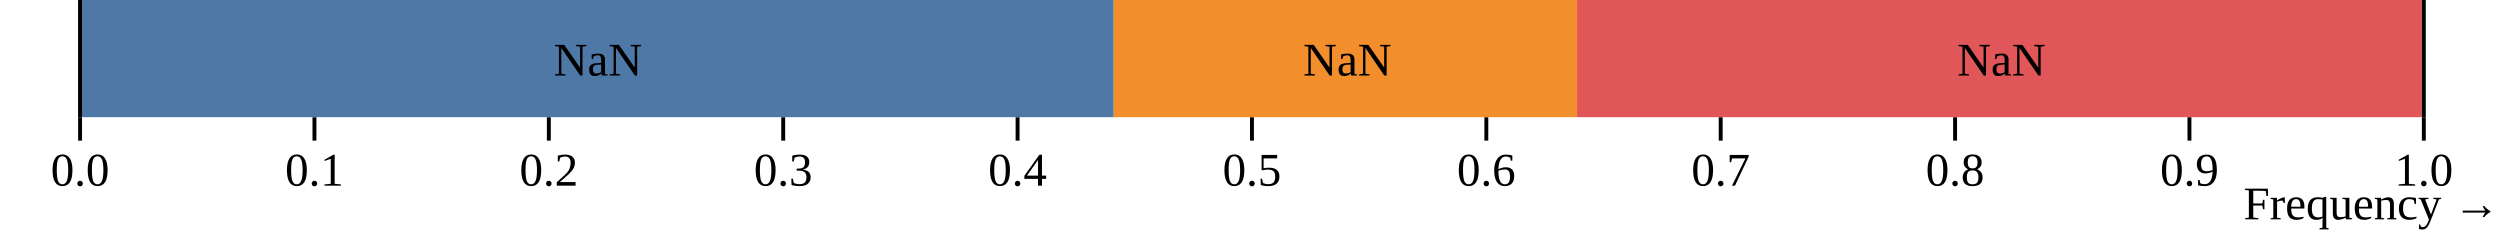
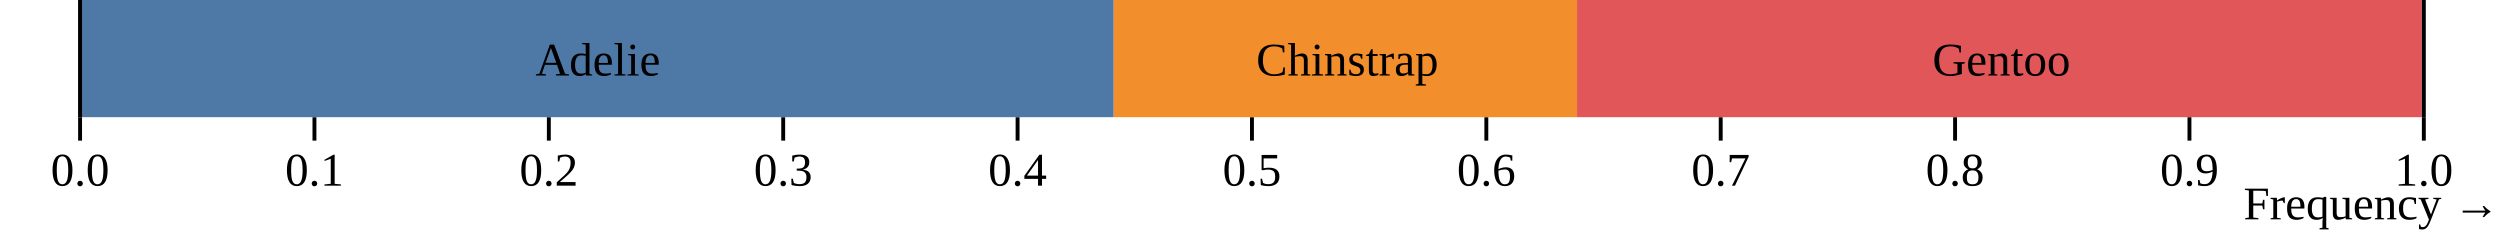
<svg xmlns="http://www.w3.org/2000/svg" class="plot" fill="currentColor" text-anchor="middle" width="640" height="60" viewBox="0 0 640 60">
  <g transform="translate(0,30)" fill="none" text-anchor="middle">
    <g class="tick" opacity="1" transform="translate(20.5,0)">
      <line stroke="currentColor" y2="6" />
      <text fill="currentColor" y="9" dy="0.71em">0.0</text>
    </g>
    <g class="tick" opacity="1" transform="translate(80.5,0)">
      <line stroke="currentColor" y2="6" />
      <text fill="currentColor" y="9" dy="0.71em">0.1</text>
    </g>
    <g class="tick" opacity="1" transform="translate(140.5,0)">
      <line stroke="currentColor" y2="6" />
      <text fill="currentColor" y="9" dy="0.71em">0.2</text>
    </g>
    <g class="tick" opacity="1" transform="translate(200.5,0)">
      <line stroke="currentColor" y2="6" />
      <text fill="currentColor" y="9" dy="0.71em">0.3</text>
    </g>
    <g class="tick" opacity="1" transform="translate(260.5,0)">
      <line stroke="currentColor" y2="6" />
      <text fill="currentColor" y="9" dy="0.71em">0.4</text>
    </g>
    <g class="tick" opacity="1" transform="translate(320.5,0)">
      <line stroke="currentColor" y2="6" />
      <text fill="currentColor" y="9" dy="0.71em">0.5</text>
    </g>
    <g class="tick" opacity="1" transform="translate(380.5,0)">
      <line stroke="currentColor" y2="6" />
      <text fill="currentColor" y="9" dy="0.71em">0.6</text>
    </g>
    <g class="tick" opacity="1" transform="translate(440.5,0)">
      <line stroke="currentColor" y2="6" />
      <text fill="currentColor" y="9" dy="0.71em">0.7</text>
    </g>
    <g class="tick" opacity="1" transform="translate(500.5,0)">
      <line stroke="currentColor" y2="6" />
      <text fill="currentColor" y="9" dy="0.71em">0.8</text>
    </g>
    <g class="tick" opacity="1" transform="translate(560.5,0)">
      <line stroke="currentColor" y2="6" />
      <text fill="currentColor" y="9" dy="0.71em">0.9</text>
    </g>
    <g class="tick" opacity="1" transform="translate(620.5,0)">
      <line stroke="currentColor" y2="6" />
      <text fill="currentColor" y="9" dy="0.71em">1.0</text>
    </g>
    <text fill="currentColor" transform="translate(640,30)" dy="-0.32em" text-anchor="end">Frequency →</text>
  </g>
  <g>
    <rect x="20" width="265.116" y="0" height="30" fill="#4e79a7" />
    <rect x="285.116" width="118.605" y="0" height="30" fill="#f28e2c" />
    <rect x="403.721" width="216.279" y="0" height="30" fill="#e15759" />
  </g>
  <g transform="translate(0.5,0.5)">
-     <text dy="0.32em" x="152.558" y="15">NaN</text>
-     <text dy="0.32em" x="344.419" y="15">NaN</text>
-     <text dy="0.32em" x="511.86" y="15">NaN</text>
+     <text dy="0.32em" x="152.558" y="15">Adelie</text>
+     <text dy="0.32em" x="344.419" y="15">Chinstrap</text>
+     <text dy="0.32em" x="511.86" y="15">Gentoo</text>
  </g>
  <g stroke="currentColor" transform="translate(0.5,0)">
    <line x1="20" x2="20" y1="0" y2="30" />
    <line x1="620" x2="620" y1="0" y2="30" />
  </g>
</svg>
